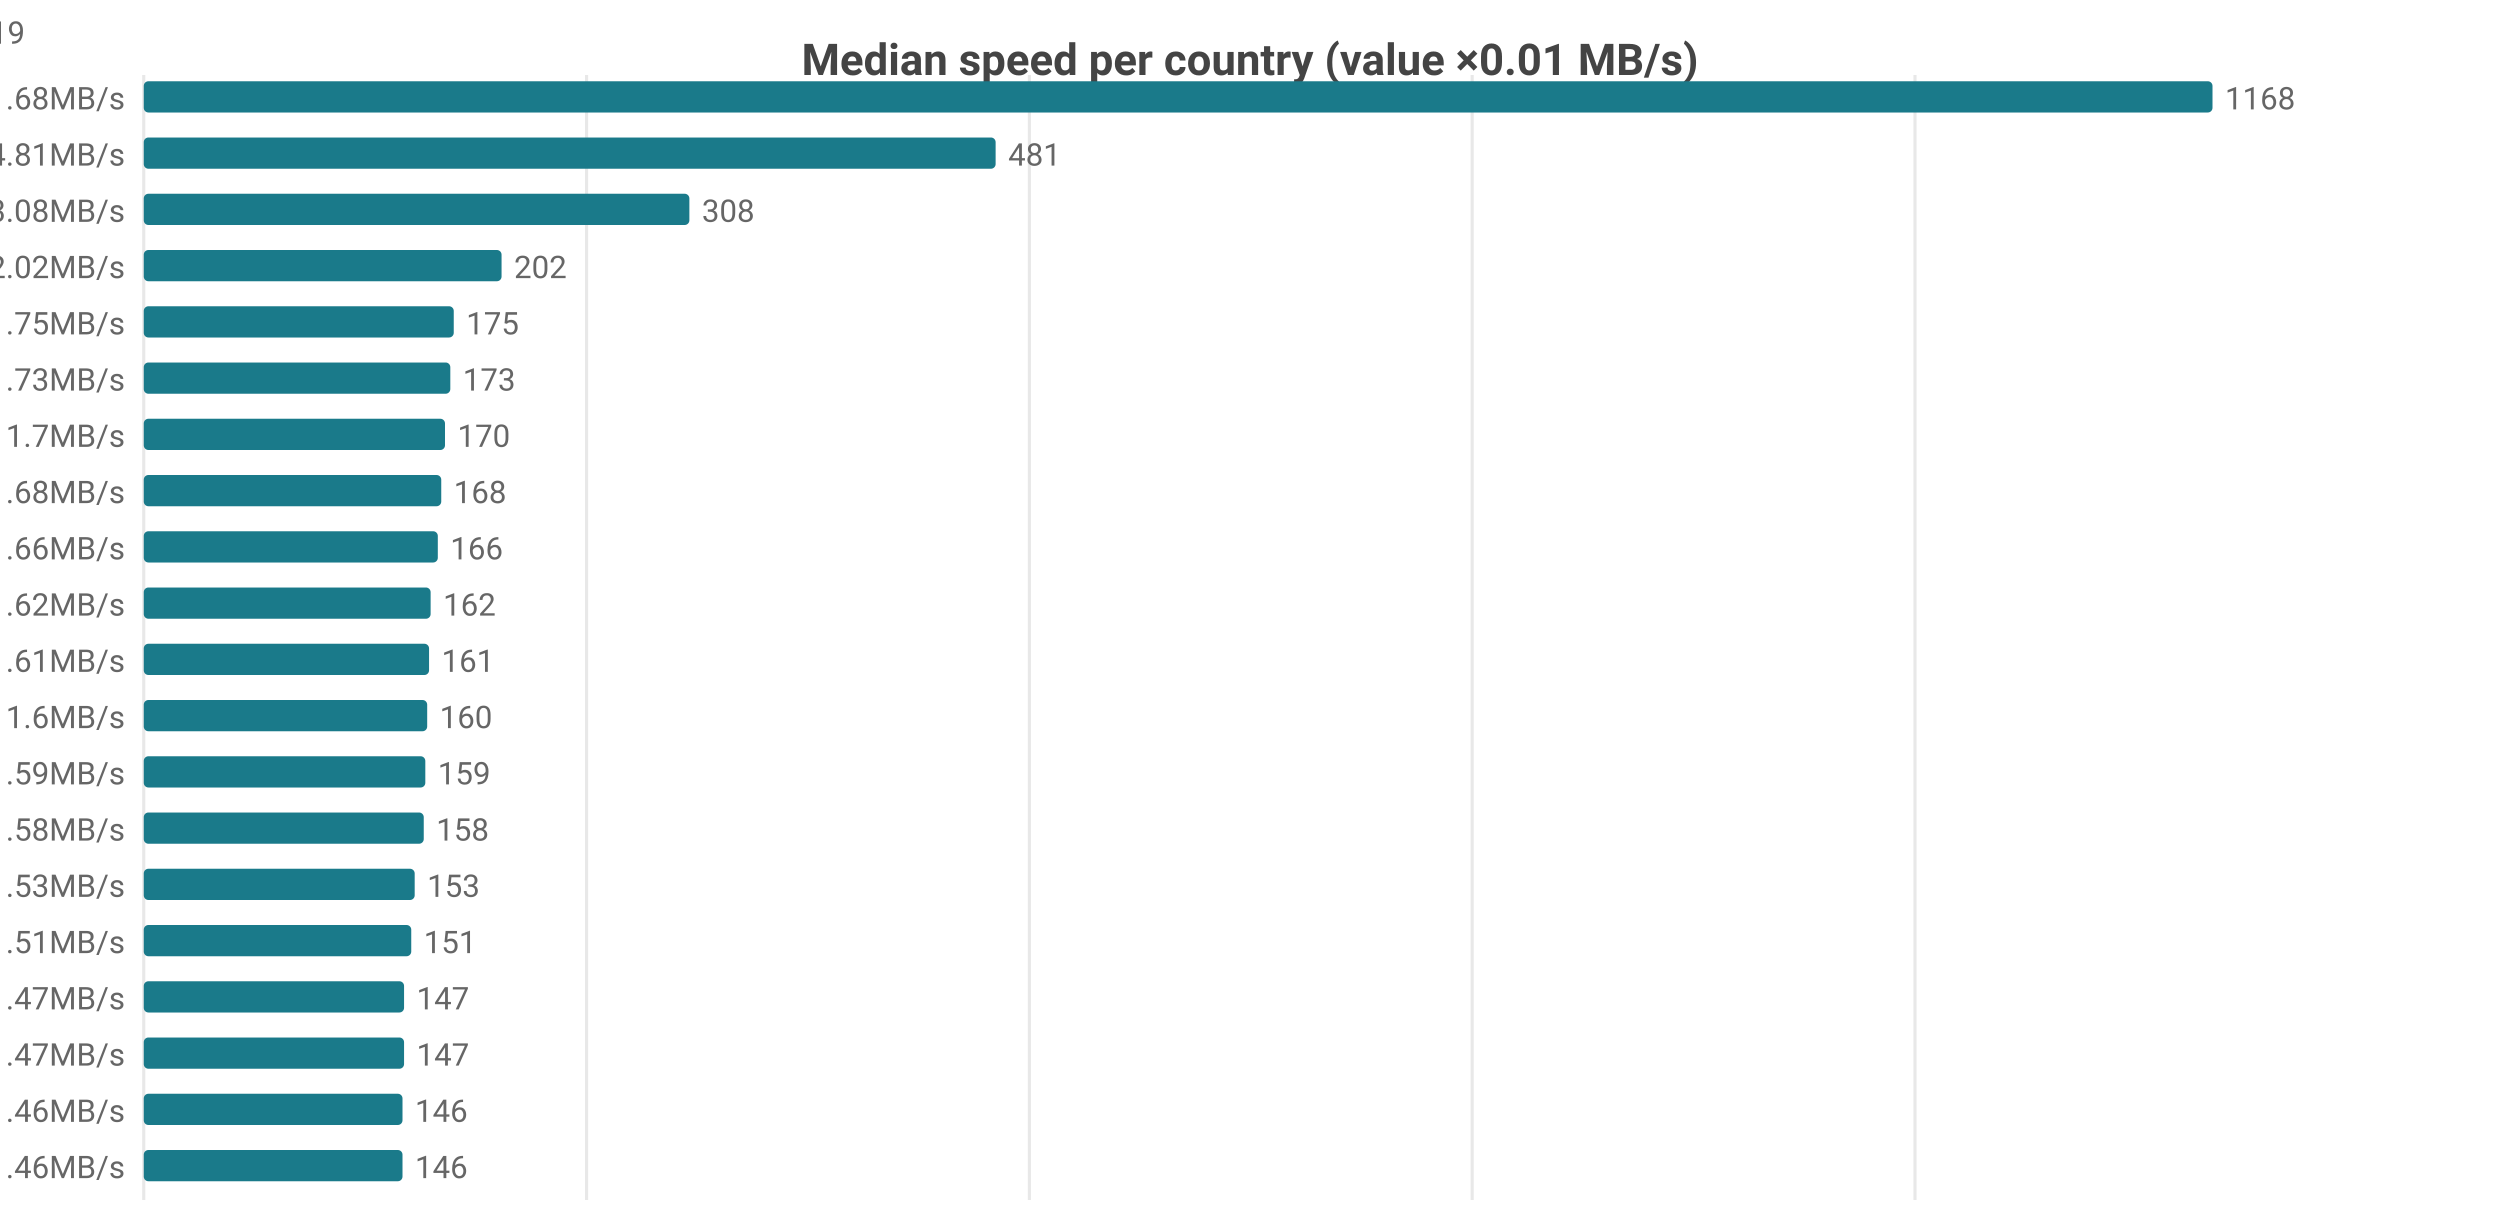
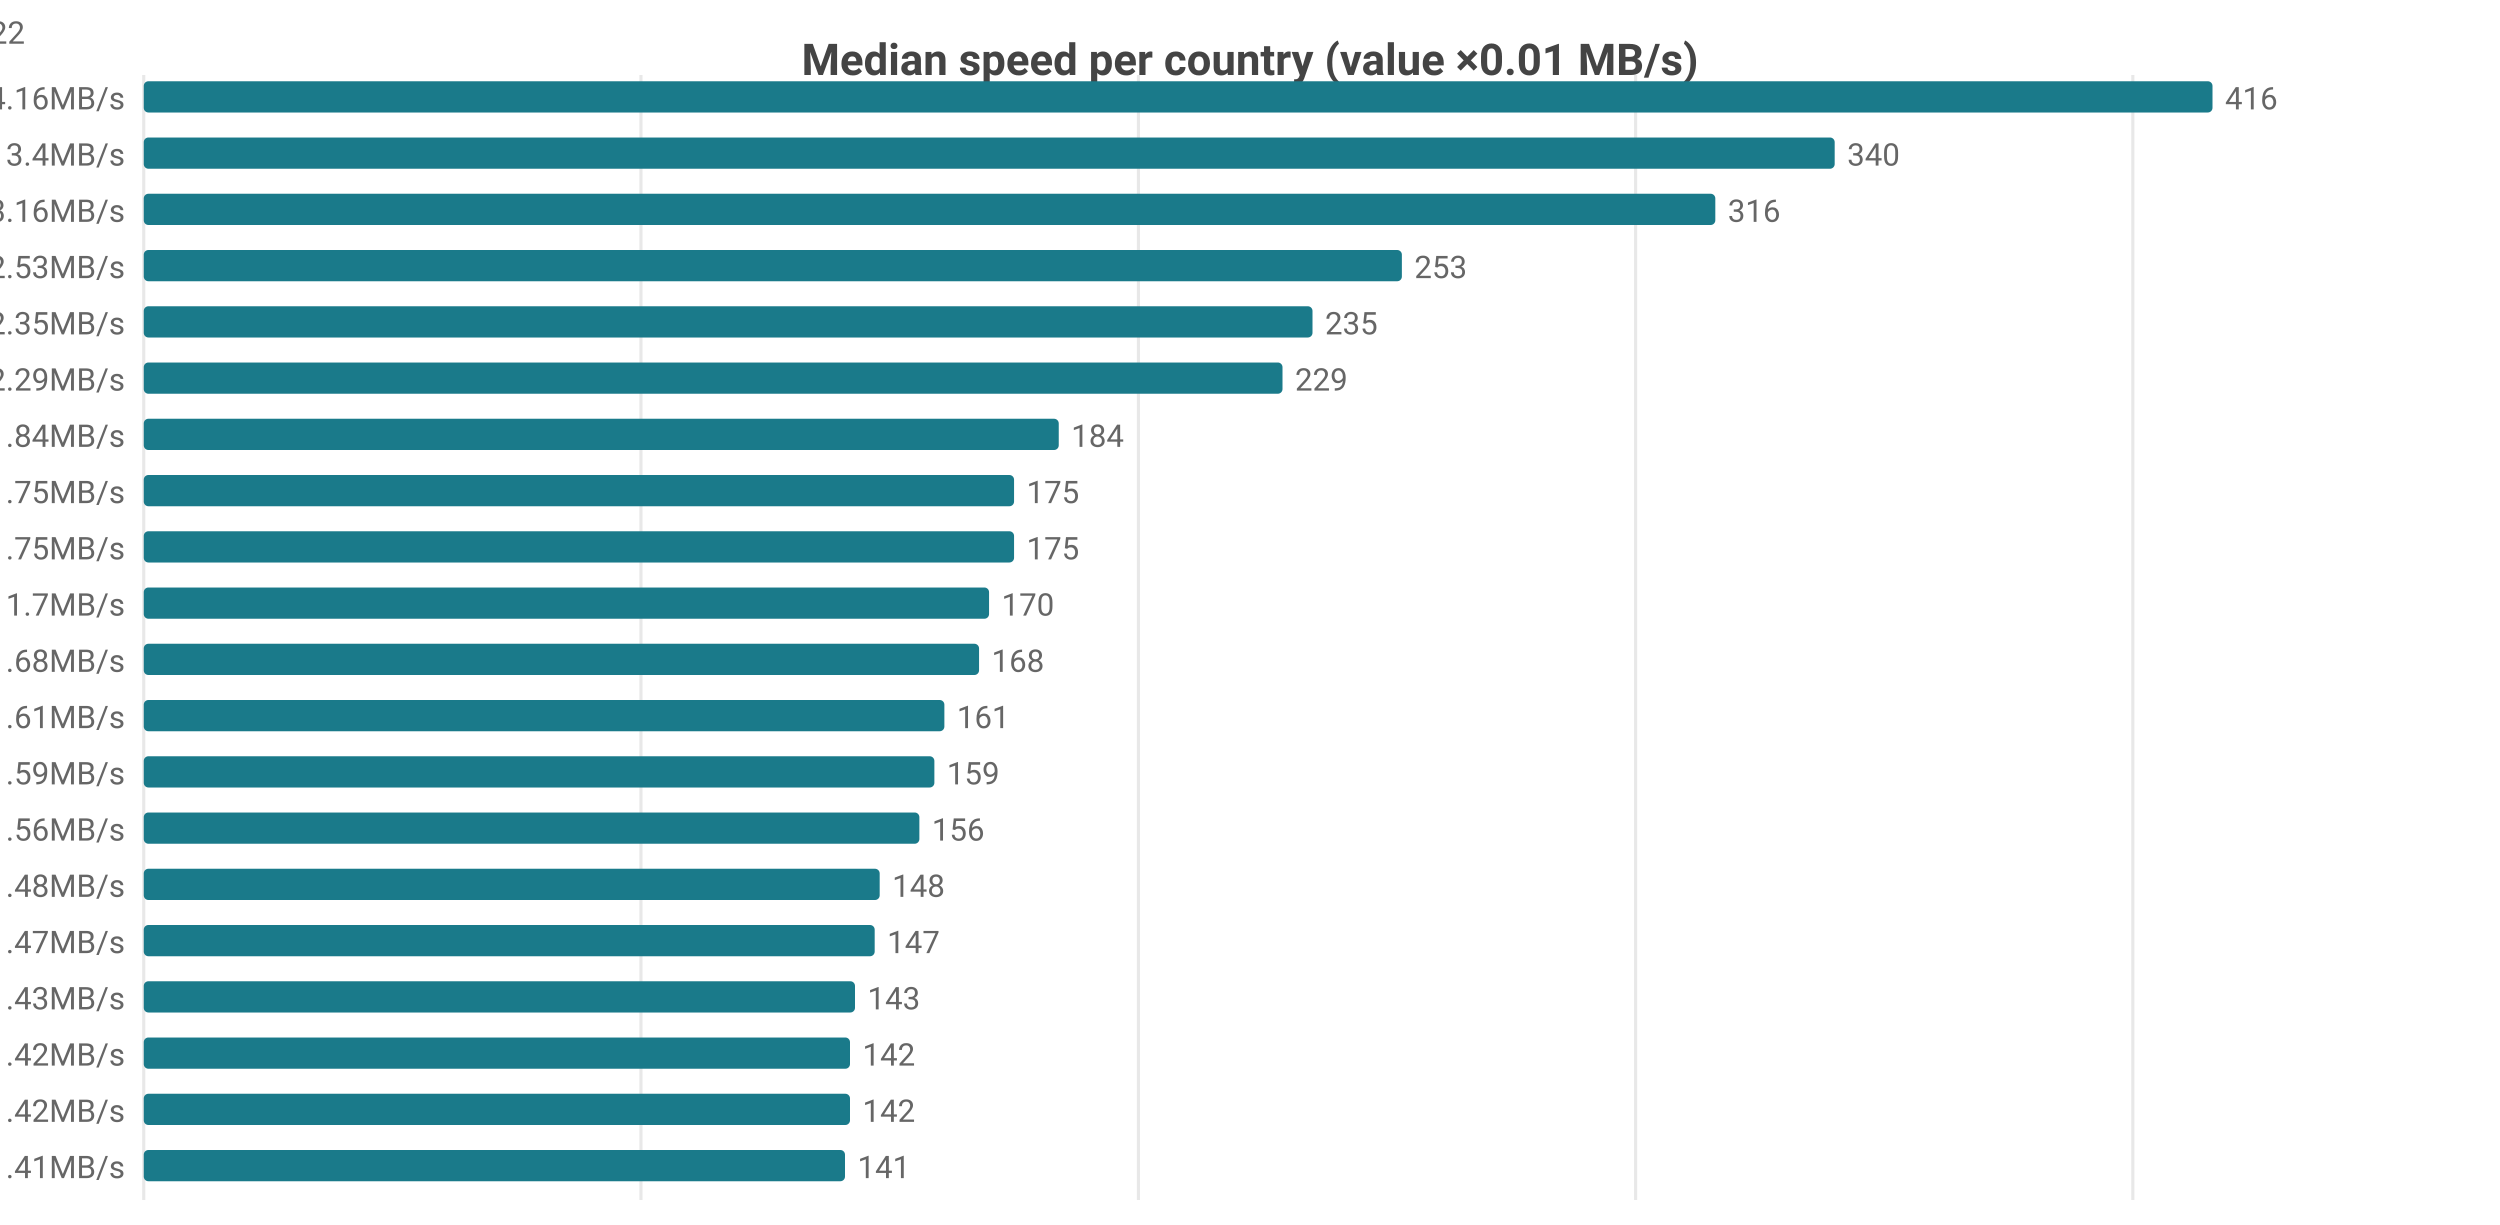
<svg xmlns="http://www.w3.org/2000/svg" width="800" height="392" viewBox="0 0 800 392">
  <rect width="800" height="392" fill="#ffffff" />
  <style>text{font-family:system-ui,-apple-system,'Segoe UI',Roboto,sans-serif}.g{stroke:#e8e8e8;stroke-width:1}.a{stroke:#999;stroke-width:1}.t{font-size:10px;fill:#666}.m{font-size:10px;text-anchor:middle;fill:#666}.e{font-size:10px;text-anchor:end;fill:#666}.l{font-size:11px;fill:#333}.tt{font-size:14px;font-weight:600;text-anchor:middle;fill:#444}.em{font-size:13px;text-anchor:middle;fill:#999}</style>
  <text class="tt" x="400.0" y="24">Median speed per country (value ×0.01 MB/s)</text>
  <line class="g" x1="46" y1="24" x2="46" y2="384" />
-   <line class="g" x1="187.7" y1="24" x2="187.7" y2="384" />
-   <line class="g" x1="329.4" y1="24" x2="329.4" y2="384" />
-   <line class="g" x1="471.1" y1="24" x2="471.1" y2="384" />
-   <line class="g" x1="612.8" y1="24" x2="612.8" y2="384" />
-   <text class="e" x="40" y="35">US 11.68MB/s</text>
+   <line class="g" x1="205.1" y1="24" x2="205.1" y2="384" />
+   <line class="g" x1="364.3" y1="24" x2="364.3" y2="384" />
+   <line class="g" x1="523.4" y1="24" x2="523.4" y2="384" />
+   <line class="g" x1="682.5" y1="24" x2="682.5" y2="384" />
+   <text class="e" x="40" y="35">US 4.16MB/s</text>
  <rect x="46" y="26" width="662" height="10" fill="#1a7a8a" rx="1.5" />
-   <text class="t" x="712" y="35">1168</text>
-   <text class="e" x="40" y="53">MX 4.81MB/s</text>
-   <rect x="46" y="44" width="272.6" height="10" fill="#1a7a8a" rx="1.5" />
-   <text class="t" x="322.6" y="53">481</text>
-   <text class="e" x="40" y="71">CA 3.08MB/s</text>
-   <rect x="46" y="62" width="174.6" height="10" fill="#1a7a8a" rx="1.5" />
-   <text class="t" x="224.6" y="71">308</text>
-   <text class="e" x="40" y="89">JP 2.02MB/s</text>
-   <rect x="46" y="80" width="114.5" height="10" fill="#1a7a8a" rx="1.5" />
-   <text class="t" x="164.5" y="89">202</text>
-   <text class="e" x="40" y="107">IE 1.75MB/s</text>
-   <rect x="46" y="98" width="99.2" height="10" fill="#1a7a8a" rx="1.5" />
-   <text class="t" x="149.2" y="107">175</text>
-   <text class="e" x="40" y="125">ES 1.73MB/s</text>
-   <rect x="46" y="116" width="98.1" height="10" fill="#1a7a8a" rx="1.5" />
-   <text class="t" x="148.1" y="125">173</text>
-   <text class="e" x="40" y="143">CL 1.7MB/s</text>
-   <rect x="46" y="134" width="96.4" height="10" fill="#1a7a8a" rx="1.5" />
-   <text class="t" x="146.4" y="143">170</text>
-   <text class="e" x="40" y="161">BE 1.68MB/s</text>
-   <rect x="46" y="152" width="95.2" height="10" fill="#1a7a8a" rx="1.5" />
-   <text class="t" x="145.2" y="161">168</text>
-   <text class="e" x="40" y="179">KR 1.66MB/s</text>
-   <rect x="46" y="170" width="94.1" height="10" fill="#1a7a8a" rx="1.5" />
-   <text class="t" x="144.1" y="179">166</text>
-   <text class="e" x="40" y="197">TW 1.62MB/s</text>
-   <rect x="46" y="188" width="91.8" height="10" fill="#1a7a8a" rx="1.5" />
-   <text class="t" x="141.8" y="197">162</text>
-   <text class="e" x="40" y="215">FR 1.61MB/s</text>
-   <rect x="46" y="206" width="91.3" height="10" fill="#1a7a8a" rx="1.5" />
-   <text class="t" x="141.3" y="215">161</text>
-   <text class="e" x="40" y="233">GB 1.6MB/s</text>
-   <rect x="46" y="224" width="90.7" height="10" fill="#1a7a8a" rx="1.5" />
-   <text class="t" x="140.7" y="233">160</text>
+   <text class="t" x="712" y="35">416</text>
+   <text class="e" x="40" y="53">CA 3.4MB/s</text>
+   <rect x="46" y="44" width="541.1" height="10" fill="#1a7a8a" rx="1.5" />
+   <text class="t" x="591.1" y="53">340</text>
+   <text class="e" x="40" y="71">MX 3.16MB/s</text>
+   <rect x="46" y="62" width="502.9" height="10" fill="#1a7a8a" rx="1.5" />
+   <text class="t" x="552.9" y="71">316</text>
+   <text class="e" x="40" y="89">GB 2.53MB/s</text>
+   <rect x="46" y="80" width="402.6" height="10" fill="#1a7a8a" rx="1.5" />
+   <text class="t" x="452.6" y="89">253</text>
+   <text class="e" x="40" y="107">NL 2.35MB/s</text>
+   <rect x="46" y="98" width="374.0" height="10" fill="#1a7a8a" rx="1.5" />
+   <text class="t" x="424.0" y="107">235</text>
+   <text class="e" x="40" y="125">DE 2.29MB/s</text>
+   <rect x="46" y="116" width="364.4" height="10" fill="#1a7a8a" rx="1.5" />
+   <text class="t" x="414.4" y="125">229</text>
+   <text class="e" x="40" y="143">KR 1.84MB/s</text>
+   <rect x="46" y="134" width="292.8" height="10" fill="#1a7a8a" rx="1.5" />
+   <text class="t" x="342.8" y="143">184</text>
+   <text class="e" x="40" y="161">IE 1.75MB/s</text>
+   <rect x="46" y="152" width="278.5" height="10" fill="#1a7a8a" rx="1.5" />
+   <text class="t" x="328.5" y="161">175</text>
+   <text class="e" x="40" y="179">TW 1.75MB/s</text>
+   <rect x="46" y="170" width="278.5" height="10" fill="#1a7a8a" rx="1.5" />
+   <text class="t" x="328.5" y="179">175</text>
+   <text class="e" x="40" y="197">CL 1.7MB/s</text>
+   <rect x="46" y="188" width="270.5" height="10" fill="#1a7a8a" rx="1.5" />
+   <text class="t" x="320.5" y="197">170</text>
+   <text class="e" x="40" y="215">BE 1.68MB/s</text>
+   <rect x="46" y="206" width="267.3" height="10" fill="#1a7a8a" rx="1.5" />
+   <text class="t" x="317.3" y="215">168</text>
+   <text class="e" x="40" y="233">FR 1.61MB/s</text>
+   <rect x="46" y="224" width="256.2" height="10" fill="#1a7a8a" rx="1.5" />
+   <text class="t" x="306.2" y="233">161</text>
  <text class="e" x="40" y="251">DK 1.59MB/s</text>
-   <rect x="46" y="242" width="90.1" height="10" fill="#1a7a8a" rx="1.5" />
-   <text class="t" x="140.1" y="251">159</text>
-   <text class="e" x="40" y="269">NL 1.58MB/s</text>
-   <rect x="46" y="260" width="89.6" height="10" fill="#1a7a8a" rx="1.5" />
-   <text class="t" x="139.6" y="269">158</text>
-   <text class="e" x="40" y="287">DE 1.53MB/s</text>
-   <rect x="46" y="278" width="86.7" height="10" fill="#1a7a8a" rx="1.5" />
-   <text class="t" x="136.7" y="287">153</text>
-   <text class="e" x="40" y="305">SK 1.51MB/s</text>
-   <rect x="46" y="296" width="85.6" height="10" fill="#1a7a8a" rx="1.5" />
-   <text class="t" x="135.6" y="305">151</text>
-   <text class="e" x="40" y="323">CH 1.47MB/s</text>
-   <rect x="46" y="314" width="83.3" height="10" fill="#1a7a8a" rx="1.5" />
-   <text class="t" x="133.3" y="323">147</text>
-   <text class="e" x="40" y="341">NO 1.47MB/s</text>
-   <rect x="46" y="332" width="83.3" height="10" fill="#1a7a8a" rx="1.5" />
-   <text class="t" x="133.3" y="341">147</text>
-   <text class="e" x="40" y="359">AU 1.46MB/s</text>
-   <rect x="46" y="350" width="82.8" height="10" fill="#1a7a8a" rx="1.5" />
-   <text class="t" x="132.8" y="359">146</text>
-   <text class="e" x="40" y="377">BR 1.46MB/s</text>
-   <rect x="46" y="368" width="82.8" height="10" fill="#1a7a8a" rx="1.5" />
-   <text class="t" x="132.8" y="377">146</text>
-   <text class="e" x="8" y="14">US[6.21-18.56]n=2098 · MX[1.8-5.43]n=8 · CA[2.84-3.48]n=49 · JP[1.95-2.09]n=619 · IE[1.67-1.83]n=19</text>
+   <rect x="46" y="242" width="253.0" height="10" fill="#1a7a8a" rx="1.5" />
+   <text class="t" x="303.0" y="251">159</text>
+   <text class="e" x="40" y="269">HK 1.56MB/s</text>
+   <rect x="46" y="260" width="248.2" height="10" fill="#1a7a8a" rx="1.5" />
+   <text class="t" x="298.2" y="269">156</text>
+   <text class="e" x="40" y="287">JP 1.48MB/s</text>
+   <rect x="46" y="278" width="235.5" height="10" fill="#1a7a8a" rx="1.5" />
+   <text class="t" x="285.5" y="287">148</text>
+   <text class="e" x="40" y="305">NO 1.47MB/s</text>
+   <rect x="46" y="296" width="233.9" height="10" fill="#1a7a8a" rx="1.5" />
+   <text class="t" x="283.9" y="305">147</text>
+   <text class="e" x="40" y="323">HU 1.43MB/s</text>
+   <rect x="46" y="314" width="227.6" height="10" fill="#1a7a8a" rx="1.5" />
+   <text class="t" x="277.6" y="323">143</text>
+   <text class="e" x="40" y="341">IS 1.42MB/s</text>
+   <rect x="46" y="332" width="226.0" height="10" fill="#1a7a8a" rx="1.5" />
+   <text class="t" x="276.0" y="341">142</text>
+   <text class="e" x="40" y="359">SK 1.42MB/s</text>
+   <rect x="46" y="350" width="226.0" height="10" fill="#1a7a8a" rx="1.5" />
+   <text class="t" x="276.0" y="359">142</text>
+   <text class="e" x="40" y="377">EE 1.41MB/s</text>
+   <rect x="46" y="368" width="224.4" height="10" fill="#1a7a8a" rx="1.5" />
+   <text class="t" x="274.4" y="377">141</text>
+   <text class="e" x="8" y="14">US[3.48-4.39]n=2101 · CA[3.31-3.76]n=51 · MX[2.04-3.26]n=8 · GB[2.23-2.6]n=1423 · NL[2.27-2.49]n=3922</text>
</svg>
